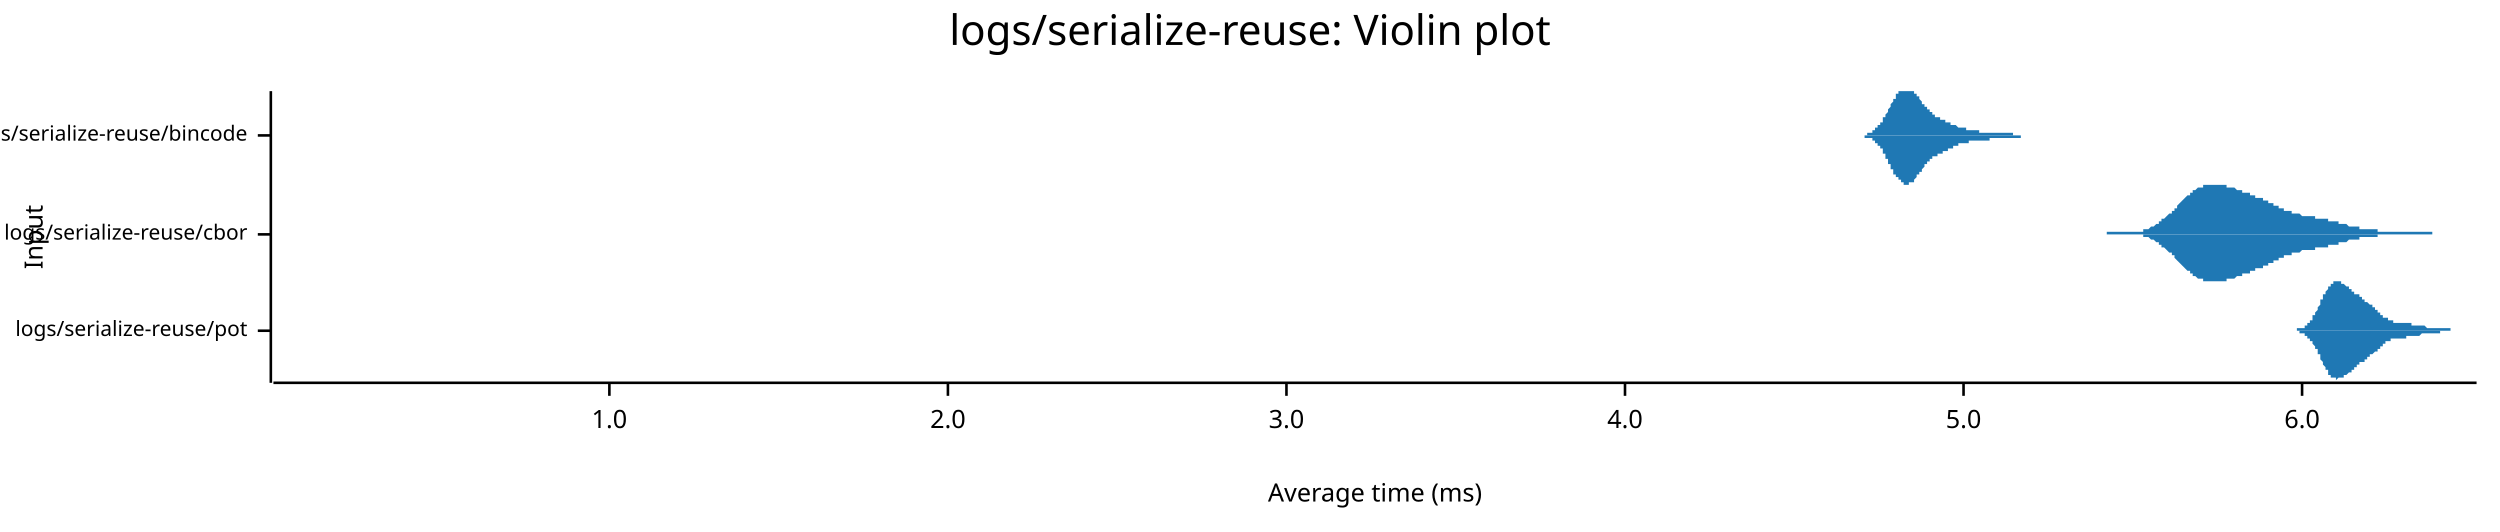
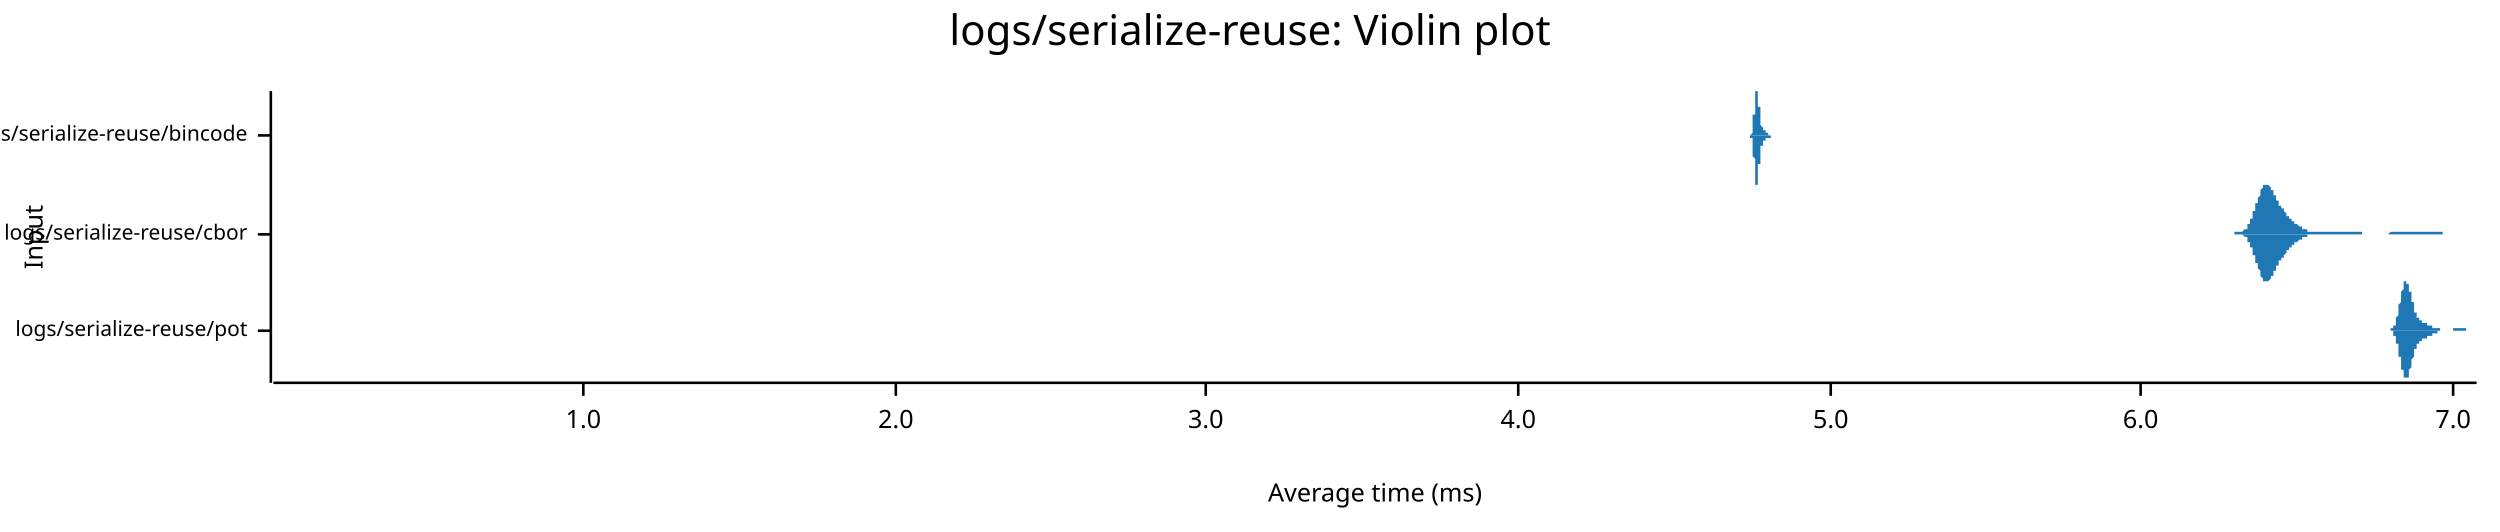
<svg xmlns="http://www.w3.org/2000/svg" width="960" height="204" viewBox="0 0 960 204">
  <text x="480" y="5" dy="0.76em" text-anchor="middle" font-family="sans-serif" font-size="16.129" opacity="1" fill="#000000">
logs/serialize-reuse: Violin plot
</text>
  <text x="9" y="91" dy="0.76em" text-anchor="middle" font-family="sans-serif" font-size="9.677" opacity="1" fill="#000000" transform="rotate(270, 9, 91)">
Input
</text>
  <text x="528" y="195" dy="-0.5ex" text-anchor="middle" font-family="sans-serif" font-size="9.677" opacity="1" fill="#000000">
Average time (ms)
</text>
  <polyline fill="none" opacity="1" stroke="#000000" stroke-width="1" points="104,35 104,147 " />
  <text x="95" y="127" dy="0.5ex" text-anchor="end" font-family="sans-serif" font-size="8.065" opacity="1" fill="#000000">
logs/serialize-reuse/pot
</text>
  <polyline fill="none" opacity="1" stroke="#000000" stroke-width="1" points="99,127 104,127 " />
  <text x="95" y="90" dy="0.5ex" text-anchor="end" font-family="sans-serif" font-size="8.065" opacity="1" fill="#000000">
logs/serialize-reuse/cbor
</text>
  <polyline fill="none" opacity="1" stroke="#000000" stroke-width="1" points="99,90 104,90 " />
  <text x="95" y="52" dy="0.5ex" text-anchor="end" font-family="sans-serif" font-size="8.065" opacity="1" fill="#000000">
logs/serialize-reuse/bincode
</text>
  <polyline fill="none" opacity="1" stroke="#000000" stroke-width="1" points="99,52 104,52 " />
  <polyline fill="none" opacity="1" stroke="#000000" stroke-width="1" points="105,147 951,147 " />
-   <text x="234" y="157" dy="0.76em" text-anchor="middle" font-family="sans-serif" font-size="9.677" opacity="1" fill="#000000">
+   <text x="224" y="157" dy="0.76em" text-anchor="middle" font-family="sans-serif" font-size="9.677" opacity="1" fill="#000000">
1.0
</text>
-   <polyline fill="none" opacity="1" stroke="#000000" stroke-width="1" points="234,147 234,152 " />
-   <text x="364" y="157" dy="0.76em" text-anchor="middle" font-family="sans-serif" font-size="9.677" opacity="1" fill="#000000">
+   <polyline fill="none" opacity="1" stroke="#000000" stroke-width="1" points="224,147 224,152 " />
+   <text x="344" y="157" dy="0.76em" text-anchor="middle" font-family="sans-serif" font-size="9.677" opacity="1" fill="#000000">
2.0
</text>
-   <polyline fill="none" opacity="1" stroke="#000000" stroke-width="1" points="364,147 364,152 " />
-   <text x="494" y="157" dy="0.76em" text-anchor="middle" font-family="sans-serif" font-size="9.677" opacity="1" fill="#000000">
+   <polyline fill="none" opacity="1" stroke="#000000" stroke-width="1" points="344,147 344,152 " />
+   <text x="463" y="157" dy="0.76em" text-anchor="middle" font-family="sans-serif" font-size="9.677" opacity="1" fill="#000000">
3.0
</text>
-   <polyline fill="none" opacity="1" stroke="#000000" stroke-width="1" points="494,147 494,152 " />
-   <text x="624" y="157" dy="0.76em" text-anchor="middle" font-family="sans-serif" font-size="9.677" opacity="1" fill="#000000">
+   <polyline fill="none" opacity="1" stroke="#000000" stroke-width="1" points="463,147 463,152 " />
+   <text x="583" y="157" dy="0.76em" text-anchor="middle" font-family="sans-serif" font-size="9.677" opacity="1" fill="#000000">
4.0
</text>
-   <polyline fill="none" opacity="1" stroke="#000000" stroke-width="1" points="624,147 624,152 " />
-   <text x="754" y="157" dy="0.76em" text-anchor="middle" font-family="sans-serif" font-size="9.677" opacity="1" fill="#000000">
+   <polyline fill="none" opacity="1" stroke="#000000" stroke-width="1" points="583,147 583,152 " />
+   <text x="703" y="157" dy="0.76em" text-anchor="middle" font-family="sans-serif" font-size="9.677" opacity="1" fill="#000000">
5.0
</text>
-   <polyline fill="none" opacity="1" stroke="#000000" stroke-width="1" points="754,147 754,152 " />
-   <text x="884" y="157" dy="0.76em" text-anchor="middle" font-family="sans-serif" font-size="9.677" opacity="1" fill="#000000">
+   <polyline fill="none" opacity="1" stroke="#000000" stroke-width="1" points="703,147 703,152 " />
+   <text x="822" y="157" dy="0.76em" text-anchor="middle" font-family="sans-serif" font-size="9.677" opacity="1" fill="#000000">
6.0
</text>
-   <polyline fill="none" opacity="1" stroke="#000000" stroke-width="1" points="884,147 884,152 " />
-   <polygon opacity="1" fill="#1F78B4" points="878,127 878,127 879,127 879,127 879,127 879,127 879,127 879,127 879,127 880,127 880,127 880,127 880,127 880,127 880,127 880,127 881,127 881,127 881,127 881,127 881,127 881,127 881,127 882,127 882,127 882,127 882,127 882,126 882,126 882,126 883,126 883,126 883,126 883,126 883,126 883,126 883,126 884,126 884,126 884,126 884,126 884,126 884,126 884,126 885,126 885,125 885,125 885,125 885,125 885,125 886,125 886,125 886,125 886,125 886,124 886,124 886,124 887,124 887,124 887,124 887,123 887,123 887,123 887,123 888,123 888,122 888,122 888,122 888,122 888,122 888,121 889,121 889,121 889,121 889,120 889,120 889,120 889,120 890,119 890,119 890,119 890,118 890,118 890,118 890,118 891,117 891,117 891,117 891,116 891,116 891,116 891,115 892,115 892,115 892,115 892,114 892,114 892,114 892,113 893,113 893,113 893,113 893,112 893,112 893,112 893,112 894,111 894,111 894,111 894,111 894,110 894,110 894,110 895,110 895,110 895,109 895,109 895,109 895,109 895,109 896,109 896,109 896,109 896,109 896,108 896,108 897,108 897,108 897,108 897,108 897,108 897,108 897,108 898,108 898,108 898,108 898,108 898,108 898,108 898,108 899,108 899,108 899,108 899,109 899,109 899,109 899,109 900,109 900,109 900,109 900,109 900,109 900,109 900,109 901,110 901,110 901,110 901,110 901,110 901,110 901,110 902,110 902,110 902,110 902,111 902,111 902,111 902,111 903,111 903,111 903,111 903,111 903,112 903,112 903,112 904,112 904,112 904,112 904,112 904,112 904,112 904,113 905,113 905,113 905,113 905,113 905,113 905,113 905,113 906,113 906,114 906,114 906,114 906,114 906,114 906,114 907,114 907,114 907,115 907,115 907,115 907,115 908,115 908,115 908,115 908,115 908,115 908,116 908,116 909,116 909,116 909,116 909,116 909,116 909,116 909,116 910,117 910,117 910,117 910,117 910,117 910,117 910,117 911,117 911,117 911,118 911,118 911,118 911,118 911,118 912,118 912,118 912,118 912,119 912,119 912,119 912,119 913,119 913,119 913,119 913,119 913,120 913,120 913,120 914,120 914,120 914,120 914,120 914,120 914,121 914,121 915,121 915,121 915,121 915,121 915,121 915,121 915,122 916,122 916,122 916,122 916,122 916,122 916,122 916,122 917,122 917,122 917,123 917,123 917,123 917,123 917,123 918,123 918,123 918,123 918,123 918,123 918,123 919,123 919,123 919,123 919,123 919,123 919,123 919,124 920,124 920,124 920,124 920,124 920,124 920,124 920,124 921,124 921,124 921,124 921,124 921,124 921,124 921,124 922,124 922,124 922,124 922,124 922,124 922,124 922,124 923,124 923,124 923,124 923,124 923,124 923,124 923,124 924,124 924,124 924,124 924,124 924,124 924,124 924,124 925,124 925,124 925,124 925,124 925,124 925,124 925,124 926,124 926,124 926,124 926,124 926,125 926,125 926,125 927,125 927,125 927,125 927,125 927,125 927,125 927,125 928,125 928,125 928,125 928,125 928,125 928,125 928,125 929,125 929,125 929,125 929,125 929,125 929,125 930,125 930,125 930,125 930,125 930,125 930,125 930,125 931,125 931,125 931,125 931,125 931,125 931,125 931,125 932,126 932,126 932,126 932,126 932,126 932,126 932,126 933,126 933,126 933,126 933,126 933,126 933,126 933,126 934,126 934,126 934,126 934,126 934,126 934,126 934,126 935,126 935,126 935,126 935,126 935,126 935,126 935,126 936,126 936,126 936,126 936,126 936,126 936,126 936,126 937,126 937,126 937,126 937,126 937,126 937,126 937,126 938,126 938,126 938,126 938,126 938,126 938,126 938,126 939,126 939,126 939,126 939,126 939,126 939,126 939,126 940,126 940,126 940,126 940,126 940,126 940,126 941,126 941,126 941,126 941,126 941,126 941,126 941,127 942,127 942,127 942,127 942,127 942,127 942,127 942,127 943,127 943,127 943,127 943,127 943,127 943,127 943,127 944,127 944,127 944,127 944,127 944,127 944,127 944,127 945,127 945,127 945,127 945,127 945,127 945,127 945,127 946,127 946,127 946,127 946,127 946,127 946,127 946,127 947,127 947,127 947,127 947,127 947,127 947,127 947,127 948,127 948,127 948,127 948,127 948,127 948,127 948,127 949,127 949,127 949,127 949,127 949,127 949,127 949,127 950,127 950,127 950,127 950,127 950,127 950,127 951,127 951,127 878,127 " />
-   <polygon opacity="1" fill="#1F78B4" points="878,127 878,127 879,127 879,127 879,127 879,127 879,127 879,127 879,127 880,127 880,127 880,127 880,127 880,127 880,127 880,127 881,127 881,127 881,127 881,127 881,127 881,127 881,127 882,127 882,127 882,127 882,127 882,127 882,127 882,127 883,127 883,127 883,127 883,127 883,127 883,128 883,128 884,128 884,128 884,128 884,128 884,128 884,128 884,128 885,128 885,128 885,128 885,128 885,128 885,129 886,129 886,129 886,129 886,129 886,129 886,129 886,130 887,130 887,130 887,130 887,130 887,130 887,131 887,131 888,131 888,131 888,131 888,132 888,132 888,132 888,132 889,133 889,133 889,133 889,133 889,134 889,134 889,134 890,134 890,135 890,135 890,135 890,136 890,136 890,136 891,136 891,137 891,137 891,137 891,138 891,138 891,138 892,139 892,139 892,139 892,139 892,140 892,140 892,140 893,141 893,141 893,141 893,141 893,142 893,142 893,142 894,142 894,143 894,143 894,143 894,143 894,143 894,144 895,144 895,144 895,144 895,144 895,144 895,145 895,145 896,145 896,145 896,145 896,145 896,145 896,145 897,145 897,145 897,145 897,145 897,145 897,145 897,146 898,145 898,145 898,145 898,145 898,145 898,145 898,145 899,145 899,145 899,145 899,145 899,145 899,145 899,145 900,145 900,145 900,145 900,145 900,144 900,144 900,144 901,144 901,144 901,144 901,144 901,144 901,144 901,144 902,143 902,143 902,143 902,143 902,143 902,143 902,143 903,143 903,142 903,142 903,142 903,142 903,142 903,142 904,142 904,142 904,142 904,141 904,141 904,141 904,141 905,141 905,141 905,141 905,141 905,141 905,140 905,140 906,140 906,140 906,140 906,140 906,140 906,140 906,139 907,139 907,139 907,139 907,139 907,139 907,139 908,139 908,139 908,138 908,138 908,138 908,138 908,138 909,138 909,138 909,138 909,138 909,137 909,137 909,137 910,137 910,137 910,137 910,137 910,137 910,137 910,136 911,136 911,136 911,136 911,136 911,136 911,136 911,136 912,135 912,135 912,135 912,135 912,135 912,135 912,135 913,135 913,134 913,134 913,134 913,134 913,134 913,134 914,134 914,134 914,133 914,133 914,133 914,133 914,133 915,133 915,133 915,133 915,132 915,132 915,132 915,132 916,132 916,132 916,132 916,132 916,132 916,132 916,131 917,131 917,131 917,131 917,131 917,131 917,131 917,131 918,131 918,131 918,131 918,131 918,131 918,130 919,130 919,130 919,130 919,130 919,130 919,130 919,130 920,130 920,130 920,130 920,130 920,130 920,130 920,130 921,130 921,130 921,130 921,130 921,130 921,130 921,130 922,130 922,130 922,130 922,130 922,130 922,130 922,130 923,130 923,130 923,130 923,130 923,130 923,130 923,130 924,130 924,130 924,130 924,130 924,130 924,129 924,129 925,129 925,129 925,129 925,129 925,129 925,129 925,129 926,129 926,129 926,129 926,129 926,129 926,129 926,129 927,129 927,129 927,129 927,129 927,129 927,129 927,129 928,129 928,129 928,129 928,129 928,129 928,129 928,129 929,129 929,129 929,129 929,129 929,129 929,129 930,128 930,128 930,128 930,128 930,128 930,128 930,128 931,128 931,128 931,128 931,128 931,128 931,128 931,128 932,128 932,128 932,128 932,128 932,128 932,128 932,128 933,128 933,128 933,128 933,128 933,128 933,128 933,128 934,128 934,128 934,128 934,128 934,128 934,128 934,128 935,128 935,128 935,128 935,128 935,128 935,128 935,128 936,128 936,128 936,128 936,128 936,128 936,128 936,128 937,128 937,128 937,128 937,128 937,128 937,128 937,127 938,127 938,127 938,127 938,127 938,127 938,127 938,127 939,127 939,127 939,127 939,127 939,127 939,127 939,127 940,127 940,127 940,127 940,127 940,127 940,127 941,127 941,127 941,127 941,127 941,127 941,127 941,127 942,127 942,127 942,127 942,127 942,127 942,127 942,127 943,127 943,127 943,127 943,127 943,127 943,127 943,127 944,127 944,127 944,127 944,127 944,127 944,127 944,127 945,127 945,127 945,127 945,127 945,127 945,127 945,127 946,127 946,127 946,127 946,127 946,127 946,127 946,127 947,127 947,127 947,127 947,127 947,127 947,127 947,127 948,127 948,127 948,127 948,127 948,127 948,127 948,127 949,127 949,127 949,127 949,127 949,127 949,127 949,127 950,127 950,127 950,127 950,127 950,127 950,127 951,127 951,127 878,127 " />
-   <polygon opacity="1" fill="#1F78B4" points="809,89 809,89 809,89 810,89 810,89 810,89 810,89 811,89 811,89 811,89 811,89 812,89 812,89 812,89 812,89 813,89 813,89 813,89 813,89 814,89 814,89 814,89 814,89 815,89 815,89 815,89 815,89 816,89 816,89 816,89 816,89 817,89 817,89 817,89 817,89 818,89 818,89 818,89 818,89 819,89 819,89 819,89 819,89 820,89 820,89 820,89 820,89 821,89 821,89 821,89 821,89 822,89 822,89 822,89 822,89 823,89 823,88 823,88 823,88 824,88 824,88 824,88 824,88 825,88 825,88 825,88 825,88 826,87 826,87 826,87 826,87 827,87 827,87 827,87 827,87 828,86 828,86 828,86 828,86 829,86 829,86 829,85 829,85 830,85 830,85 830,85 830,84 831,84 831,84 831,84 831,84 832,83 832,83 832,83 832,83 833,82 833,82 833,82 834,82 834,81 834,81 834,81 835,81 835,80 835,80 835,80 836,80 836,79 836,79 836,79 837,78 837,78 837,78 837,78 838,77 838,77 838,77 838,77 839,76 839,76 839,76 839,76 840,75 840,75 840,75 840,75 841,75 841,74 841,74 841,74 842,74 842,74 842,73 842,73 843,73 843,73 843,73 843,73 844,72 844,72 844,72 844,72 845,72 845,72 845,72 845,72 846,72 846,71 846,71 846,71 847,71 847,71 847,71 847,71 848,71 848,71 848,71 848,71 849,71 849,71 849,71 849,71 850,71 850,71 850,71 850,71 851,71 851,71 851,71 851,71 852,71 852,71 852,71 852,71 853,71 853,71 853,71 853,71 854,71 854,71 854,71 854,71 855,71 855,71 855,72 855,72 856,72 856,72 856,72 856,72 857,72 857,72 857,72 857,72 858,72 858,72 858,72 858,72 859,73 859,73 859,73 859,73 860,73 860,73 860,73 860,73 861,73 861,73 861,73 861,74 862,74 862,74 862,74 862,74 863,74 863,74 863,74 863,74 864,74 864,74 864,75 864,75 865,75 865,75 865,75 865,75 866,75 866,75 866,75 866,76 867,76 867,76 867,76 867,76 868,76 868,76 868,76 868,76 869,76 869,77 869,77 869,77 870,77 870,77 870,77 870,77 871,77 871,78 871,78 871,78 872,78 872,78 872,78 872,78 873,78 873,78 873,79 873,79 874,79 874,79 874,79 874,79 875,79 875,79 875,80 875,80 876,80 876,80 876,80 876,80 877,80 877,80 877,80 877,81 878,81 878,81 878,81 878,81 879,81 879,81 879,81 879,81 880,81 880,81 880,82 880,82 881,82 881,82 881,82 881,82 882,82 882,82 882,82 882,82 883,82 883,82 883,82 883,82 884,83 884,83 884,83 884,83 885,83 885,83 885,83 885,83 886,83 886,83 886,83 886,83 887,83 887,83 887,83 888,83 888,83 888,83 888,83 889,83 889,83 889,84 889,84 890,84 890,84 890,84 890,84 891,84 891,84 891,84 891,84 892,84 892,84 892,84 892,84 893,84 893,84 893,84 893,84 894,84 894,85 894,85 894,85 895,85 895,85 895,85 895,85 896,85 896,85 896,85 896,85 897,85 897,85 897,85 897,85 898,85 898,86 898,86 898,86 899,86 899,86 899,86 899,86 900,86 900,86 900,86 900,86 901,86 901,86 901,86 901,86 902,87 902,87 902,87 902,87 903,87 903,87 903,87 903,87 904,87 904,87 904,87 904,87 905,87 905,87 905,87 905,87 906,87 906,87 906,87 906,88 907,88 907,88 907,88 907,88 908,88 908,88 908,88 908,88 909,88 909,88 909,88 909,88 910,88 910,88 910,88 910,88 911,88 911,88 911,88 911,88 912,88 912,88 912,88 912,88 913,88 913,88 913,88 913,89 914,89 914,89 914,89 914,89 915,89 915,89 915,89 915,89 916,89 916,89 916,89 916,89 917,89 917,89 917,89 917,89 918,89 918,89 918,89 918,89 919,89 919,89 919,89 919,89 920,89 920,89 920,89 920,89 921,89 921,89 921,89 921,89 922,89 922,89 922,89 922,89 923,89 923,89 923,89 923,89 924,89 924,89 924,89 924,89 925,89 925,89 925,89 925,89 926,89 926,89 926,89 926,89 927,89 927,89 927,89 927,89 928,89 928,89 928,89 928,89 929,89 929,89 929,89 929,89 930,89 930,89 930,89 930,89 931,89 931,89 931,89 931,89 932,89 932,89 932,89 932,89 933,89 933,89 933,89 933,89 934,89 934,89 934,89 934,90 809,90 " />
-   <polygon opacity="1" fill="#1F78B4" points="809,90 809,90 809,90 810,90 810,90 810,90 810,90 811,90 811,90 811,90 811,90 812,90 812,90 812,90 812,90 813,90 813,90 813,90 813,90 814,90 814,90 814,90 814,90 815,90 815,90 815,90 815,90 816,90 816,90 816,90 816,90 817,90 817,90 817,90 817,90 818,90 818,90 818,90 818,90 819,90 819,90 819,90 819,90 820,90 820,90 820,90 820,90 821,90 821,90 821,90 821,90 822,90 822,90 822,90 822,90 823,90 823,91 823,91 823,91 824,91 824,91 824,91 824,91 825,91 825,91 825,91 825,91 826,92 826,92 826,92 826,92 827,92 827,92 827,92 827,92 828,93 828,93 828,93 828,93 829,93 829,93 829,94 829,94 830,94 830,94 830,94 830,95 831,95 831,95 831,95 831,95 832,96 832,96 832,96 832,96 833,97 833,97 833,97 834,97 834,98 834,98 834,98 835,98 835,99 835,99 835,99 836,100 836,100 836,100 836,100 837,101 837,101 837,101 837,101 838,102 838,102 838,102 838,102 839,103 839,103 839,103 839,103 840,104 840,104 840,104 840,104 841,104 841,105 841,105 841,105 842,105 842,105 842,106 842,106 843,106 843,106 843,106 843,106 844,107 844,107 844,107 844,107 845,107 845,107 845,107 845,107 846,107 846,108 846,108 846,108 847,108 847,108 847,108 847,108 848,108 848,108 848,108 848,108 849,108 849,108 849,108 849,108 850,108 850,108 850,108 850,108 851,108 851,108 851,108 851,108 852,108 852,108 852,108 852,108 853,108 853,108 853,108 853,108 854,108 854,108 854,108 854,108 855,108 855,108 855,107 855,107 856,107 856,107 856,107 856,107 857,107 857,107 857,107 857,107 858,107 858,107 858,107 858,107 859,106 859,106 859,106 859,106 860,106 860,106 860,106 860,106 861,106 861,106 861,106 861,105 862,105 862,105 862,105 862,105 863,105 863,105 863,105 863,105 864,105 864,105 864,104 864,104 865,104 865,104 865,104 865,104 866,104 866,104 866,104 866,103 867,103 867,103 867,103 867,103 868,103 868,103 868,103 868,103 869,103 869,102 869,102 869,102 870,102 870,102 870,102 870,102 871,102 871,101 871,101 871,101 872,101 872,101 872,101 872,101 873,101 873,101 873,100 873,100 874,100 874,100 874,100 874,100 875,100 875,100 875,99 875,99 876,99 876,99 876,99 876,99 877,99 877,99 877,99 877,98 878,98 878,98 878,98 878,98 879,98 879,98 879,98 879,98 880,98 880,98 880,97 880,97 881,97 881,97 881,97 881,97 882,97 882,97 882,97 882,97 883,97 883,97 883,97 883,97 884,96 884,96 884,96 884,96 885,96 885,96 885,96 885,96 886,96 886,96 886,96 886,96 887,96 887,96 887,96 888,96 888,96 888,96 888,96 889,96 889,96 889,95 889,95 890,95 890,95 890,95 890,95 891,95 891,95 891,95 891,95 892,95 892,95 892,95 892,95 893,95 893,95 893,95 893,95 894,95 894,94 894,94 894,94 895,94 895,94 895,94 895,94 896,94 896,94 896,94 896,94 897,94 897,94 897,94 897,94 898,94 898,93 898,93 898,93 899,93 899,93 899,93 899,93 900,93 900,93 900,93 900,93 901,93 901,93 901,93 901,93 902,92 902,92 902,92 902,92 903,92 903,92 903,92 903,92 904,92 904,92 904,92 904,92 905,92 905,92 905,92 905,92 906,92 906,92 906,92 906,91 907,91 907,91 907,91 907,91 908,91 908,91 908,91 908,91 909,91 909,91 909,91 909,91 910,91 910,91 910,91 910,91 911,91 911,91 911,91 911,91 912,91 912,91 912,91 912,91 913,91 913,91 913,91 913,90 914,90 914,90 914,90 914,90 915,90 915,90 915,90 915,90 916,90 916,90 916,90 916,90 917,90 917,90 917,90 917,90 918,90 918,90 918,90 918,90 919,90 919,90 919,90 919,90 920,90 920,90 920,90 920,90 921,90 921,90 921,90 921,90 922,90 922,90 922,90 922,90 923,90 923,90 923,90 923,90 924,90 924,90 924,90 924,90 925,90 925,90 925,90 925,90 926,90 926,90 926,90 926,90 927,90 927,90 927,90 927,90 928,90 928,90 928,90 928,90 929,90 929,90 929,90 929,90 930,90 930,90 930,90 930,90 931,90 931,90 931,90 931,90 932,90 932,90 932,90 932,90 933,90 933,90 933,90 933,90 934,90 934,90 934,90 934,90 809,90 " />
-   <polygon opacity="1" fill="#1F78B4" points="712,52 712,52 713,52 713,52 713,52 713,52 713,52 713,52 713,52 714,52 714,52 714,52 714,52 714,52 714,52 714,52 715,52 715,52 715,52 715,52 715,52 715,52 716,52 716,52 716,52 716,52 716,52 716,52 716,52 717,52 717,52 717,52 717,52 717,52 717,52 717,51 718,51 718,51 718,51 718,51 718,51 718,51 718,51 719,51 719,51 719,51 719,51 719,51 719,50 719,50 720,50 720,50 720,50 720,50 720,50 720,50 720,49 721,49 721,49 721,49 721,49 721,49 721,48 721,48 722,48 722,48 722,48 722,47 722,47 722,47 723,47 723,47 723,46 723,46 723,46 723,46 723,45 724,45 724,45 724,45 724,44 724,44 724,44 724,44 725,43 725,43 725,43 725,42 725,42 725,42 725,42 726,41 726,41 726,41 726,40 726,40 726,40 726,40 727,39 727,39 727,39 727,39 727,38 727,38 727,38 728,38 728,37 728,37 728,37 728,37 728,36 728,36 729,36 729,36 729,36 729,35 729,35 729,35 730,35 730,35 730,35 730,35 730,35 730,35 730,35 731,35 731,35 731,35 731,35 731,35 731,35 731,35 732,35 732,35 732,35 732,35 732,35 732,35 732,35 733,35 733,35 733,35 733,35 733,35 733,35 733,35 734,35 734,35 734,35 734,35 734,35 734,35 734,35 735,35 735,35 735,35 735,35 735,35 735,36 735,36 736,36 736,36 736,36 736,37 736,37 736,37 737,37 737,37 737,37 737,38 737,38 737,38 737,38 738,39 738,39 738,39 738,39 738,39 738,40 738,40 739,40 739,40 739,40 739,41 739,41 739,41 739,41 740,41 740,41 740,42 740,42 740,42 740,42 740,42 741,42 741,43 741,43 741,43 741,43 741,43 741,43 742,43 742,44 742,44 742,44 742,44 742,44 742,44 743,44 743,44 743,44 743,44 743,45 743,45 743,45 744,45 744,45 744,45 744,45 744,45 744,45 745,45 745,45 745,45 745,45 745,46 745,46 745,46 746,46 746,46 746,46 746,46 746,46 746,46 746,46 747,46 747,46 747,46 747,46 747,47 747,47 747,47 748,47 748,47 748,47 748,47 748,47 748,47 748,47 749,47 749,47 749,47 749,47 749,48 749,48 749,48 750,48 750,48 750,48 750,48 750,48 750,48 750,48 751,48 751,48 751,48 751,48 751,48 751,48 752,49 752,49 752,49 752,49 752,49 752,49 752,49 753,49 753,49 753,49 753,49 753,49 753,49 753,49 754,49 754,49 754,49 754,49 754,49 754,49 754,49 755,49 755,49 755,50 755,50 755,50 755,50 755,50 756,50 756,50 756,50 756,50 756,50 756,50 756,50 757,50 757,50 757,50 757,50 757,50 757,50 757,50 758,50 758,50 758,50 758,50 758,50 758,50 759,50 759,50 759,50 759,50 759,50 759,50 759,50 760,50 760,50 760,50 760,50 760,50 760,50 760,51 761,51 761,51 761,51 761,51 761,51 761,51 761,51 762,51 762,51 762,51 762,51 762,51 762,51 762,51 763,51 763,51 763,51 763,51 763,51 763,51 763,51 764,51 764,51 764,51 764,51 764,51 764,51 764,51 765,51 765,51 765,51 765,51 765,51 765,51 765,51 766,51 766,51 766,51 766,51 766,51 766,51 767,51 767,51 767,51 767,51 767,51 767,51 767,51 768,51 768,51 768,51 768,51 768,51 768,51 768,51 769,51 769,51 769,51 769,51 769,51 769,51 769,51 770,51 770,51 770,51 770,51 770,51 770,51 770,51 771,51 771,51 771,51 771,51 771,51 771,51 771,51 772,51 772,51 772,51 772,51 772,51 772,51 772,51 773,51 773,52 773,52 773,52 773,52 773,52 774,52 774,52 774,52 774,52 774,52 774,52 774,52 775,52 775,52 775,52 775,52 775,52 775,52 775,52 776,52 776,52 776,52 776,52 776,52 776,52 776,52 777,52 777,52 777,52 777,52 777,52 777,52 777,52 778,52 778,52 778,52 778,52 778,52 778,52 778,52 779,52 779,52 779,52 779,52 779,52 779,52 779,52 780,52 780,52 780,52 780,52 780,52 780,52 781,52 781,52 781,52 781,52 781,52 781,52 781,52 782,52 782,52 782,52 782,52 782,52 782,52 782,52 783,52 783,52 783,52 783,52 783,52 783,52 783,52 784,52 784,52 784,52 784,52 784,52 784,52 784,52 785,52 785,52 785,52 785,52 785,52 712,52 " />
-   <polygon opacity="1" fill="#1F78B4" points="712,52 712,52 713,52 713,52 713,52 713,52 713,52 713,52 713,52 714,52 714,52 714,52 714,52 714,52 714,52 714,52 715,52 715,52 715,52 715,52 715,52 715,52 716,52 716,52 716,52 716,52 716,53 716,53 716,53 717,53 717,53 717,53 717,53 717,53 717,53 717,53 718,53 718,53 718,53 718,53 718,53 718,53 718,53 719,53 719,53 719,54 719,54 719,54 719,54 719,54 720,54 720,54 720,54 720,54 720,55 720,55 720,55 721,55 721,55 721,55 721,56 721,56 721,56 721,56 722,56 722,56 722,57 722,57 722,57 722,57 723,57 723,58 723,58 723,58 723,58 723,59 723,59 724,59 724,59 724,60 724,60 724,60 724,60 724,61 725,61 725,61 725,62 725,62 725,62 725,62 725,63 726,63 726,63 726,64 726,64 726,64 726,64 726,65 727,65 727,65 727,65 727,66 727,66 727,66 727,67 728,67 728,67 728,67 728,67 728,68 728,68 728,68 729,68 729,69 729,69 729,69 729,69 729,69 730,69 730,70 730,70 730,70 730,70 730,70 730,70 731,70 731,70 731,70 731,71 731,71 731,71 731,71 732,71 732,71 732,71 732,71 732,71 732,71 732,71 733,71 733,71 733,71 733,71 733,71 733,71 733,70 734,70 734,70 734,70 734,70 734,70 734,70 734,70 735,70 735,69 735,69 735,69 735,69 735,69 735,69 736,68 736,68 736,68 736,68 736,68 736,67 737,67 737,67 737,67 737,67 737,66 737,66 737,66 738,66 738,66 738,65 738,65 738,65 738,65 738,65 739,64 739,64 739,64 739,64 739,64 739,63 739,63 740,63 740,63 740,63 740,63 740,62 740,62 740,62 741,62 741,62 741,62 741,61 741,61 741,61 741,61 742,61 742,61 742,61 742,61 742,60 742,60 742,60 743,60 743,60 743,60 743,60 743,60 743,60 743,60 744,60 744,59 744,59 744,59 744,59 744,59 745,59 745,59 745,59 745,59 745,59 745,59 745,59 746,59 746,59 746,58 746,58 746,58 746,58 746,58 747,58 747,58 747,58 747,58 747,58 747,58 747,58 748,58 748,58 748,57 748,57 748,57 748,57 748,57 749,57 749,57 749,57 749,57 749,57 749,57 749,57 750,57 750,57 750,56 750,56 750,56 750,56 750,56 751,56 751,56 751,56 751,56 751,56 751,56 752,56 752,56 752,56 752,56 752,56 752,56 752,55 753,55 753,55 753,55 753,55 753,55 753,55 753,55 754,55 754,55 754,55 754,55 754,55 754,55 754,55 755,55 755,55 755,55 755,55 755,55 755,55 755,55 756,55 756,55 756,55 756,55 756,55 756,55 756,54 757,54 757,54 757,54 757,54 757,54 757,54 757,54 758,54 758,54 758,54 758,54 758,54 758,54 759,54 759,54 759,54 759,54 759,54 759,54 759,54 760,54 760,54 760,54 760,54 760,54 760,54 760,54 761,54 761,54 761,54 761,54 761,54 761,54 761,54 762,54 762,54 762,54 762,54 762,54 762,54 762,54 763,54 763,54 763,54 763,54 763,54 763,54 763,54 764,54 764,53 764,53 764,53 764,53 764,53 764,53 765,53 765,53 765,53 765,53 765,53 765,53 765,53 766,53 766,53 766,53 766,53 766,53 766,53 767,53 767,53 767,53 767,53 767,53 767,53 767,53 768,53 768,53 768,53 768,53 768,53 768,53 768,53 769,53 769,53 769,53 769,53 769,53 769,53 769,53 770,53 770,53 770,53 770,53 770,53 770,53 770,53 771,53 771,53 771,53 771,53 771,53 771,53 771,53 772,53 772,53 772,53 772,53 772,53 772,53 772,53 773,53 773,53 773,53 773,53 773,53 773,53 774,53 774,53 774,53 774,53 774,53 774,53 774,53 775,53 775,53 775,53 775,53 775,53 775,53 775,53 776,53 776,53 776,53 776,53 776,52 776,52 776,52 777,52 777,52 777,52 777,52 777,52 777,52 777,52 778,52 778,52 778,52 778,52 778,52 778,52 778,52 779,52 779,52 779,52 779,52 779,52 779,52 779,52 780,52 780,52 780,52 780,52 780,52 780,52 781,52 781,52 781,52 781,52 781,52 781,52 781,52 782,52 782,52 782,52 782,52 782,52 782,52 782,52 783,52 783,52 783,52 783,52 783,52 783,52 783,52 784,52 784,52 784,52 784,52 784,52 784,52 784,52 785,52 785,52 785,52 785,52 785,52 712,52 " />
+   <polyline fill="none" opacity="1" stroke="#000000" stroke-width="1" points="822,147 822,152 " />
+   <text x="942" y="157" dy="0.76em" text-anchor="middle" font-family="sans-serif" font-size="9.677" opacity="1" fill="#000000">
+ 7.0
+ </text>
+   <polyline fill="none" opacity="1" stroke="#000000" stroke-width="1" points="942,147 942,152 " />
+   <polygon opacity="1" fill="#1F78B4" points="917,127 917,127 917,127 917,127 917,127 917,127 917,127 917,127 918,127 918,127 918,127 918,127 918,127 918,127 918,127 918,127 918,127 918,126 918,126 918,126 918,126 918,126 918,126 919,126 919,126 919,126 919,126 919,126 919,126 919,126 919,126 919,126 919,126 919,125 919,125 919,125 919,125 919,125 920,125 920,125 920,124 920,124 920,124 920,124 920,124 920,123 920,123 920,123 920,123 920,123 920,122 920,122 920,122 921,121 921,121 921,121 921,121 921,120 921,120 921,120 921,119 921,119 921,119 921,118 921,118 921,118 921,117 921,117 922,116 922,116 922,116 922,115 922,115 922,115 922,114 922,114 922,113 922,113 922,113 922,112 922,112 922,112 923,111 923,111 923,111 923,111 923,110 923,110 923,110 923,110 923,109 923,109 923,109 923,109 923,109 923,109 923,108 924,108 924,108 924,108 924,108 924,108 924,108 924,108 924,108 924,108 924,108 924,108 924,108 924,109 924,109 924,109 925,109 925,109 925,109 925,109 925,110 925,110 925,110 925,110 925,110 925,111 925,111 925,111 925,111 925,112 925,112 926,112 926,113 926,113 926,113 926,113 926,114 926,114 926,114 926,115 926,115 926,115 926,115 926,116 926,116 926,116 927,116 927,117 927,117 927,117 927,117 927,118 927,118 927,118 927,118 927,119 927,119 927,119 927,119 927,119 927,120 928,120 928,120 928,120 928,120 928,121 928,121 928,121 928,121 928,121 928,121 928,121 928,122 928,122 928,122 928,122 929,122 929,122 929,122 929,122 929,122 929,122 929,123 929,123 929,123 929,123 929,123 929,123 929,123 929,123 929,123 930,123 930,123 930,123 930,123 930,123 930,123 930,123 930,123 930,123 930,124 930,124 930,124 930,124 930,124 930,124 931,124 931,124 931,124 931,124 931,124 931,124 931,124 931,124 931,124 931,124 931,124 931,124 931,124 931,124 931,124 932,124 932,124 932,124 932,124 932,124 932,124 932,124 932,124 932,124 932,124 932,124 932,124 932,125 932,125 933,125 933,125 933,125 933,125 933,125 933,125 933,125 933,125 933,125 933,125 933,125 933,125 933,125 933,125 933,125 934,125 934,125 934,125 934,125 934,125 934,125 934,125 934,125 934,125 934,125 934,126 934,126 934,126 934,126 934,126 935,126 935,126 935,126 935,126 935,126 935,126 935,126 935,126 935,126 935,126 935,126 935,126 935,126 935,126 935,126 936,126 936,126 936,126 936,126 936,126 936,126 936,126 936,126 936,126 936,126 936,126 936,126 936,126 936,126 936,126 937,126 937,126 937,127 937,127 937,127 937,127 937,127 937,127 937,127 937,127 937,127 937,127 937,127 937,127 937,127 938,127 938,127 938,127 938,127 938,127 938,127 938,127 938,127 938,127 938,127 938,127 938,127 938,127 938,127 938,127 939,127 939,127 939,127 939,127 939,127 939,127 939,127 939,127 939,127 939,127 939,127 939,127 939,127 939,127 939,127 940,127 940,127 940,127 940,127 940,127 940,127 940,127 940,127 940,127 940,127 940,127 940,127 940,127 940,127 940,127 941,127 941,127 941,127 941,127 941,127 941,127 941,127 941,127 941,127 941,127 941,127 941,127 941,127 941,127 942,127 942,127 942,127 942,127 942,127 942,127 942,127 942,126 942,126 942,126 942,126 942,126 942,126 942,126 942,126 943,126 943,126 943,126 943,126 943,126 943,126 943,126 943,126 943,126 943,126 943,126 943,126 943,126 943,126 943,126 944,126 944,126 944,126 944,126 944,126 944,126 944,126 944,126 944,126 944,126 944,126 944,126 944,126 944,126 944,126 945,126 945,126 945,126 945,126 945,126 945,126 945,126 945,126 945,126 945,126 945,126 945,126 945,126 945,126 945,126 946,126 946,126 946,126 946,126 946,126 946,126 946,126 946,126 946,126 946,126 946,126 946,126 946,126 946,126 946,126 947,126 947,127 947,127 947,127 947,127 947,127 947,127 947,127 947,127 947,127 947,127 947,127 947,127 947,127 947,127 948,127 948,127 948,127 948,127 948,127 948,127 948,127 948,127 948,127 948,127 948,127 948,127 948,127 948,127 948,127 949,127 949,127 949,127 949,127 949,127 949,127 949,127 949,127 949,127 949,127 949,127 949,127 949,127 949,127 949,127 950,127 950,127 950,127 950,127 950,127 950,127 950,127 950,127 950,127 950,127 950,127 950,127 950,127 950,127 951,127 951,127 917,127 " />
+   <polygon opacity="1" fill="#1F78B4" points="917,127 917,127 917,127 917,127 917,127 917,127 917,127 917,127 918,127 918,127 918,127 918,127 918,127 918,127 918,127 918,127 918,127 918,127 918,127 918,127 918,127 918,127 918,127 919,127 919,128 919,128 919,128 919,128 919,128 919,128 919,128 919,128 919,128 919,128 919,128 919,129 919,129 919,129 920,129 920,129 920,129 920,129 920,130 920,130 920,130 920,130 920,130 920,131 920,131 920,131 920,131 920,132 920,132 921,132 921,132 921,133 921,133 921,133 921,134 921,134 921,134 921,135 921,135 921,135 921,136 921,136 921,137 921,137 922,137 922,138 922,138 922,138 922,139 922,139 922,139 922,140 922,140 922,141 922,141 922,141 922,142 922,142 923,142 923,142 923,143 923,143 923,143 923,144 923,144 923,144 923,144 923,144 923,145 923,145 923,145 923,145 923,145 924,145 924,145 924,145 924,145 924,145 924,146 924,145 924,145 924,145 924,145 924,145 924,145 924,145 924,145 924,145 925,145 925,145 925,144 925,144 925,144 925,144 925,144 925,143 925,143 925,143 925,143 925,142 925,142 925,142 925,142 926,141 926,141 926,141 926,141 926,140 926,140 926,140 926,139 926,139 926,139 926,139 926,138 926,138 926,138 926,138 927,137 927,137 927,137 927,136 927,136 927,136 927,136 927,136 927,135 927,135 927,135 927,135 927,134 927,134 927,134 928,134 928,134 928,133 928,133 928,133 928,133 928,133 928,133 928,133 928,132 928,132 928,132 928,132 928,132 928,132 929,132 929,132 929,131 929,131 929,131 929,131 929,131 929,131 929,131 929,131 929,131 929,131 929,131 929,131 929,131 930,131 930,130 930,130 930,130 930,130 930,130 930,130 930,130 930,130 930,130 930,130 930,130 930,130 930,130 930,130 931,130 931,130 931,130 931,130 931,130 931,130 931,130 931,130 931,130 931,130 931,130 931,130 931,130 931,130 931,130 932,130 932,130 932,129 932,129 932,129 932,129 932,129 932,129 932,129 932,129 932,129 932,129 932,129 932,129 933,129 933,129 933,129 933,129 933,129 933,129 933,129 933,129 933,129 933,129 933,129 933,129 933,129 933,129 933,129 934,129 934,129 934,128 934,128 934,128 934,128 934,128 934,128 934,128 934,128 934,128 934,128 934,128 934,128 934,128 935,128 935,128 935,128 935,128 935,128 935,128 935,128 935,128 935,128 935,128 935,128 935,128 935,128 935,128 935,128 936,128 936,127 936,127 936,127 936,127 936,127 936,127 936,127 936,127 936,127 936,127 936,127 936,127 936,127 936,127 937,127 937,127 937,127 937,127 937,127 937,127 937,127 937,127 937,127 937,127 937,127 937,127 937,127 937,127 937,127 938,127 938,127 938,127 938,127 938,127 938,127 938,127 938,127 938,127 938,127 938,127 938,127 938,127 938,127 938,127 939,127 939,127 939,127 939,127 939,127 939,127 939,127 939,127 939,127 939,127 939,127 939,127 939,127 939,127 939,127 940,127 940,127 940,127 940,127 940,127 940,127 940,127 940,127 940,127 940,127 940,127 940,127 940,127 940,127 940,127 941,127 941,127 941,127 941,127 941,127 941,127 941,127 941,127 941,127 941,127 941,127 941,127 941,127 941,127 942,127 942,127 942,127 942,127 942,127 942,127 942,127 942,127 942,127 942,127 942,127 942,127 942,127 942,127 942,127 943,127 943,127 943,127 943,127 943,127 943,127 943,127 943,127 943,127 943,127 943,127 943,127 943,127 943,127 943,127 944,127 944,127 944,127 944,127 944,127 944,127 944,127 944,127 944,127 944,127 944,127 944,127 944,127 944,127 944,127 945,127 945,127 945,127 945,127 945,127 945,127 945,127 945,127 945,127 945,127 945,127 945,127 945,127 945,127 945,127 946,127 946,127 946,127 946,127 946,127 946,127 946,127 946,127 946,127 946,127 946,127 946,127 946,127 946,127 946,127 947,127 947,127 947,127 947,127 947,127 947,127 947,127 947,127 947,127 947,127 947,127 947,127 947,127 947,127 947,127 948,127 948,127 948,127 948,127 948,127 948,127 948,127 948,127 948,127 948,127 948,127 948,127 948,127 948,127 948,127 949,127 949,127 949,127 949,127 949,127 949,127 949,127 949,127 949,127 949,127 949,127 949,127 949,127 949,127 949,127 950,127 950,127 950,127 950,127 950,127 950,127 950,127 950,127 950,127 950,127 950,127 950,127 950,127 950,127 951,127 951,127 917,127 " />
+   <polygon opacity="1" fill="#1F78B4" points="858,89 858,89 858,89 858,89 859,89 859,89 859,89 859,89 859,89 859,89 860,89 860,89 860,89 860,89 860,89 860,89 861,89 861,89 861,89 861,89 861,89 861,89 861,89 862,88 862,88 862,88 862,88 862,88 862,88 863,88 863,87 863,87 863,87 863,87 863,86 864,86 864,86 864,85 864,85 864,85 864,84 865,84 865,84 865,83 865,83 865,82 865,82 865,81 866,81 866,80 866,80 866,79 866,79 866,78 867,78 867,77 867,77 867,76 867,76 867,76 868,75 868,75 868,74 868,74 868,73 868,73 868,73 869,72 869,72 869,72 869,72 869,71 869,71 870,71 870,71 870,71 870,71 870,71 870,71 871,71 871,71 871,71 871,71 871,71 871,71 872,72 872,72 872,72 872,72 872,73 872,73 872,73 873,73 873,74 873,74 873,74 873,75 873,75 874,75 874,76 874,76 874,76 874,77 874,77 875,77 875,77 875,78 875,78 875,78 875,79 876,79 876,79 876,79 876,80 876,80 876,80 876,80 877,80 877,81 877,81 877,81 877,81 877,81 878,82 878,82 878,82 878,82 878,82 878,83 879,83 879,83 879,83 879,83 879,83 879,84 880,84 880,84 880,84 880,84 880,84 880,85 880,85 881,85 881,85 881,85 881,85 881,85 881,86 882,86 882,86 882,86 882,86 882,86 882,86 883,87 883,87 883,87 883,87 883,87 883,87 884,87 884,87 884,88 884,88 884,88 884,88 884,88 885,88 885,88 885,88 885,88 885,88 885,88 886,88 886,88 886,88 886,88 886,89 886,89 887,89 887,89 887,89 887,89 887,89 887,89 888,89 888,89 888,89 888,89 888,89 888,89 888,89 889,89 889,89 889,89 889,89 889,89 889,89 890,89 890,89 890,89 890,89 890,89 890,89 891,89 891,89 891,89 891,89 891,89 891,89 892,89 892,89 892,89 892,89 892,89 892,89 892,89 893,89 893,89 893,89 893,89 893,89 893,89 894,89 894,89 894,89 894,89 894,89 894,89 895,89 895,89 895,89 895,89 895,89 895,89 896,89 896,89 896,89 896,89 896,89 896,89 896,89 897,89 897,89 897,89 897,89 897,89 897,89 898,89 898,89 898,89 898,89 898,89 898,89 899,89 899,89 899,89 899,89 899,89 899,89 900,89 900,89 900,89 900,89 900,89 900,89 900,89 901,89 901,89 901,89 901,89 901,89 901,89 902,89 902,89 902,89 902,89 902,89 902,89 903,89 903,89 903,89 903,89 903,89 903,89 904,89 904,89 904,89 904,89 904,89 904,89 904,89 905,89 905,89 905,89 905,89 905,89 905,89 906,89 906,89 906,89 906,89 906,89 906,89 907,89 907,89 907,90 907,90 907,90 907,90 908,90 908,90 908,90 908,90 908,90 908,90 908,90 909,90 909,90 909,90 909,90 909,90 909,90 910,90 910,90 910,90 910,90 910,90 910,90 911,90 911,90 911,90 911,90 911,90 911,90 912,90 912,90 912,90 912,90 912,90 912,90 912,90 913,90 913,90 913,90 913,90 913,90 913,90 914,90 914,90 914,90 914,90 914,90 914,90 915,90 915,90 915,90 915,90 915,90 915,90 916,90 916,90 916,90 916,90 916,90 916,90 916,90 917,90 917,90 917,90 917,90 917,90 917,90 918,89 918,89 918,89 918,89 918,89 918,89 919,89 919,89 919,89 919,89 919,89 919,89 920,89 920,89 920,89 920,89 920,89 920,89 920,89 921,89 921,89 921,89 921,89 921,89 921,89 922,89 922,89 922,89 922,89 922,89 922,89 923,89 923,89 923,89 923,89 923,89 923,89 923,89 924,89 924,89 924,89 924,89 924,89 924,89 925,89 925,89 925,89 925,89 925,89 925,89 926,89 926,89 926,89 926,89 926,89 926,89 927,89 927,89 927,89 927,89 927,89 927,89 927,89 928,89 928,89 928,89 928,89 928,89 928,89 929,89 929,89 929,89 929,89 929,89 929,89 930,89 930,89 930,89 930,89 930,89 930,89 931,89 931,89 931,89 931,89 931,89 931,89 931,89 932,89 932,89 932,89 932,89 932,89 932,89 933,89 933,89 933,89 933,89 933,89 933,89 934,89 934,89 934,89 934,89 934,89 934,89 935,89 935,89 935,89 935,89 935,89 935,89 935,89 936,89 936,89 936,89 936,89 936,89 936,89 937,89 937,89 937,89 937,89 937,89 937,89 938,89 938,89 938,90 858,90 " />
+   <polygon opacity="1" fill="#1F78B4" points="858,90 858,90 858,90 858,90 859,90 859,90 859,90 859,90 859,90 859,90 860,90 860,90 860,90 860,90 860,90 860,90 861,90 861,90 861,90 861,90 861,90 861,90 861,90 862,91 862,91 862,91 862,91 862,91 862,91 863,91 863,92 863,92 863,92 863,92 863,93 864,93 864,93 864,94 864,94 864,94 864,95 865,95 865,95 865,96 865,96 865,97 865,97 865,98 866,98 866,99 866,99 866,100 866,100 866,101 867,101 867,102 867,102 867,103 867,103 867,103 868,104 868,104 868,105 868,105 868,106 868,106 868,106 869,107 869,107 869,107 869,107 869,108 869,108 870,108 870,108 870,108 870,108 870,108 870,108 871,108 871,108 871,108 871,108 871,108 871,108 872,107 872,107 872,107 872,107 872,106 872,106 872,106 873,106 873,105 873,105 873,105 873,104 873,104 874,104 874,103 874,103 874,103 874,102 874,102 875,102 875,102 875,101 875,101 875,101 875,100 876,100 876,100 876,100 876,99 876,99 876,99 876,99 877,99 877,98 877,98 877,98 877,98 877,98 878,97 878,97 878,97 878,97 878,97 878,96 879,96 879,96 879,96 879,96 879,96 879,95 880,95 880,95 880,95 880,95 880,95 880,94 880,94 881,94 881,94 881,94 881,94 881,94 881,93 882,93 882,93 882,93 882,93 882,93 882,93 883,92 883,92 883,92 883,92 883,92 883,92 884,92 884,92 884,91 884,91 884,91 884,91 884,91 885,91 885,91 885,91 885,91 885,91 885,91 886,91 886,91 886,91 886,91 886,90 886,90 887,90 887,90 887,90 887,90 887,90 887,90 888,90 888,90 888,90 888,90 888,90 888,90 888,90 889,90 889,90 889,90 889,90 889,90 889,90 890,90 890,90 890,90 890,90 890,90 890,90 891,90 891,90 891,90 891,90 891,90 891,90 892,90 892,90 892,90 892,90 892,90 892,90 892,90 893,90 893,90 893,90 893,90 893,90 893,90 894,90 894,90 894,90 894,90 894,90 894,90 895,90 895,90 895,90 895,90 895,90 895,90 896,90 896,90 896,90 896,90 896,90 896,90 896,90 897,90 897,90 897,90 897,90 897,90 897,90 898,90 898,90 898,90 898,90 898,90 898,90 899,90 899,90 899,90 899,90 899,90 899,90 900,90 900,90 900,90 900,90 900,90 900,90 900,90 901,90 901,90 901,90 901,90 901,90 901,90 902,90 902,90 902,90 902,90 902,90 902,90 903,90 903,90 903,90 903,90 903,90 903,90 904,90 904,90 904,90 904,90 904,90 904,90 904,90 905,90 905,90 905,90 905,90 905,90 905,90 906,90 906,90 906,90 906,90 906,90 906,90 907,90 907,90 907,90 907,90 907,90 907,90 908,90 908,90 908,90 908,90 908,90 908,90 908,90 909,90 909,90 909,90 909,90 909,90 909,90 910,90 910,90 910,90 910,90 910,90 910,90 911,90 911,90 911,90 911,90 911,90 911,90 912,90 912,90 912,90 912,90 912,90 912,90 912,90 913,90 913,90 913,90 913,90 913,90 913,90 914,90 914,90 914,90 914,90 914,90 914,90 915,90 915,90 915,90 915,90 915,90 915,90 916,90 916,90 916,90 916,90 916,90 916,90 916,90 917,90 917,90 917,90 917,90 917,90 917,90 918,90 918,90 918,90 918,90 918,90 918,90 919,90 919,90 919,90 919,90 919,90 919,90 920,90 920,90 920,90 920,90 920,90 920,90 920,90 921,90 921,90 921,90 921,90 921,90 921,90 922,90 922,90 922,90 922,90 922,90 922,90 923,90 923,90 923,90 923,90 923,90 923,90 923,90 924,90 924,90 924,90 924,90 924,90 924,90 925,90 925,90 925,90 925,90 925,90 925,90 926,90 926,90 926,90 926,90 926,90 926,90 927,90 927,90 927,90 927,90 927,90 927,90 927,90 928,90 928,90 928,90 928,90 928,90 928,90 929,90 929,90 929,90 929,90 929,90 929,90 930,90 930,90 930,90 930,90 930,90 930,90 931,90 931,90 931,90 931,90 931,90 931,90 931,90 932,90 932,90 932,90 932,90 932,90 932,90 933,90 933,90 933,90 933,90 933,90 933,90 934,90 934,90 934,90 934,90 934,90 934,90 935,90 935,90 935,90 935,90 935,90 935,90 935,90 936,90 936,90 936,90 936,90 936,90 936,90 937,90 937,90 937,90 937,90 937,90 937,90 938,90 938,90 938,90 858,90 " />
+   <polygon opacity="1" fill="#1F78B4" points="672,52 672,52 672,52 672,52 672,52 672,52 672,52 672,52 672,52 672,52 672,52 672,52 672,52 672,52 672,52 672,52 672,52 672,52 672,52 672,52 672,52 672,52 672,52 672,52 672,52 672,52 673,51 673,51 673,51 673,51 673,51 673,51 673,51 673,51 673,51 673,51 673,50 673,50 673,50 673,50 673,50 673,50 673,49 673,49 673,49 673,49 673,48 673,48 673,48 673,48 673,47 673,47 673,47 673,46 673,46 673,46 673,45 673,45 673,44 673,44 674,44 674,43 674,43 674,42 674,42 674,42 674,41 674,41 674,40 674,40 674,40 674,39 674,39 674,38 674,38 674,38 674,37 674,37 674,36 674,36 674,36 674,36 674,35 674,35 674,35 674,35 674,35 674,35 674,35 674,35 674,35 674,35 674,35 674,35 675,35 675,35 675,35 675,35 675,35 675,35 675,35 675,35 675,35 675,35 675,35 675,35 675,35 675,35 675,35 675,35 675,36 675,36 675,36 675,37 675,37 675,37 675,38 675,38 675,38 675,38 675,39 675,39 675,39 675,40 675,40 675,40 675,41 675,41 676,41 676,42 676,42 676,42 676,43 676,43 676,43 676,44 676,44 676,44 676,44 676,45 676,45 676,45 676,45 676,46 676,46 676,46 676,46 676,46 676,47 676,47 676,47 676,47 676,47 676,47 676,48 676,48 676,48 676,48 676,48 676,48 676,48 676,48 677,49 677,49 677,49 677,49 677,49 677,49 677,49 677,49 677,49 677,49 677,49 677,50 677,50 677,50 677,50 677,50 677,50 677,50 677,50 677,50 677,50 677,50 677,50 677,50 677,50 677,50 677,50 677,50 677,50 677,50 677,50 677,50 677,50 677,50 678,50 678,50 678,50 678,50 678,50 678,50 678,51 678,51 678,51 678,51 678,51 678,51 678,51 678,51 678,51 678,51 678,51 678,51 678,51 678,51 678,51 678,51 678,51 678,51 678,51 678,51 678,51 678,51 678,51 678,51 678,51 678,51 678,51 678,51 679,51 679,51 679,51 679,51 679,51 679,51 679,51 679,51 679,51 679,51 679,51 679,51 679,51 679,51 679,51 679,51 679,51 679,51 679,51 679,51 679,51 679,51 679,51 679,51 679,51 679,51 679,51 679,51 679,51 679,51 679,51 679,51 679,51 679,52 680,52 680,52 680,52 680,52 680,52 680,52 680,52 680,52 680,52 680,52 680,52 680,52 680,52 680,52 680,52 680,52 680,52 680,52 680,52 680,52 680,52 680,52 680,52 680,52 680,52 680,52 680,52 680,52 680,52 680,52 680,52 680,52 680,52 680,52 681,52 681,52 681,52 681,52 681,52 681,52 681,52 681,52 681,52 681,52 681,52 681,52 681,52 681,52 681,52 681,52 681,52 681,52 681,52 681,52 681,52 681,52 681,52 681,52 681,52 681,52 681,52 681,52 681,52 681,52 681,52 681,52 681,52 681,52 682,52 682,52 682,52 682,52 682,52 682,52 682,52 682,52 682,52 682,52 682,52 682,52 682,52 682,52 682,52 682,52 682,52 682,52 682,52 682,52 682,52 682,52 682,52 682,52 682,52 682,52 682,52 682,52 682,52 682,52 682,52 682,52 682,52 682,52 683,52 683,52 683,52 683,52 683,52 683,52 683,52 683,52 683,52 683,52 683,52 683,52 683,52 683,52 683,52 683,52 683,52 683,52 683,52 683,52 683,52 683,52 683,52 683,52 683,52 683,52 683,52 683,52 683,52 683,52 683,52 683,52 683,52 683,52 684,52 684,52 684,52 684,52 684,52 684,52 684,52 684,52 684,52 684,52 684,52 684,52 684,52 684,52 684,52 684,52 684,52 684,52 684,52 684,52 684,52 684,52 684,52 684,52 684,52 684,52 684,52 684,52 684,52 684,52 684,52 684,52 684,52 684,52 685,52 685,52 685,52 685,52 685,52 685,52 685,52 685,52 685,52 685,52 685,52 685,52 685,52 685,52 685,52 685,52 685,52 685,52 685,52 685,52 685,52 685,52 685,52 685,52 685,52 685,52 685,52 685,52 685,52 685,52 685,52 685,52 685,52 685,52 685,52 686,52 686,52 686,52 686,52 686,52 686,52 686,52 686,52 686,52 686,52 686,52 686,52 686,52 686,52 686,52 686,52 686,52 686,52 686,52 686,52 686,52 686,52 686,52 686,52 686,52 686,52 686,52 686,52 686,52 686,52 686,52 686,52 672,52 " />
+   <polygon opacity="1" fill="#1F78B4" points="672,52 672,52 672,52 672,52 672,52 672,52 672,52 672,52 672,52 672,52 672,52 672,52 672,52 672,52 672,52 672,52 672,52 672,52 672,52 672,53 672,53 672,53 672,53 672,53 672,53 672,53 673,53 673,53 673,53 673,53 673,53 673,53 673,53 673,54 673,54 673,54 673,54 673,54 673,54 673,54 673,55 673,55 673,55 673,55 673,55 673,56 673,56 673,56 673,56 673,57 673,57 673,57 673,58 673,58 673,58 673,59 673,59 673,59 673,60 673,60 674,61 674,61 674,61 674,62 674,62 674,63 674,63 674,64 674,64 674,64 674,65 674,65 674,66 674,66 674,66 674,67 674,67 674,67 674,68 674,68 674,68 674,69 674,69 674,69 674,70 674,70 674,70 674,70 674,70 674,70 674,71 674,71 674,71 674,71 675,71 675,71 675,71 675,71 675,71 675,71 675,71 675,70 675,70 675,70 675,70 675,70 675,70 675,69 675,69 675,69 675,69 675,68 675,68 675,68 675,67 675,67 675,67 675,67 675,66 675,66 675,66 675,65 675,65 675,65 675,64 675,64 675,64 675,63 676,63 676,63 676,62 676,62 676,62 676,61 676,61 676,61 676,61 676,60 676,60 676,60 676,59 676,59 676,59 676,59 676,59 676,58 676,58 676,58 676,58 676,58 676,57 676,57 676,57 676,57 676,57 676,57 676,56 676,56 676,56 676,56 676,56 676,56 677,56 677,56 677,56 677,55 677,55 677,55 677,55 677,55 677,55 677,55 677,55 677,55 677,55 677,55 677,55 677,55 677,55 677,54 677,54 677,54 677,54 677,54 677,54 677,54 677,54 677,54 677,54 677,54 677,54 677,54 677,54 677,54 677,54 677,54 678,54 678,54 678,54 678,54 678,54 678,54 678,54 678,54 678,54 678,54 678,54 678,54 678,54 678,54 678,54 678,54 678,54 678,54 678,54 678,54 678,54 678,54 678,54 678,54 678,54 678,54 678,54 678,54 678,54 678,54 678,54 678,54 678,54 678,53 679,53 679,53 679,53 679,53 679,53 679,53 679,53 679,53 679,53 679,53 679,53 679,53 679,53 679,53 679,53 679,53 679,53 679,53 679,53 679,53 679,53 679,53 679,53 679,53 679,53 679,53 679,53 679,53 679,53 679,53 679,53 679,53 679,53 679,53 680,53 680,53 680,53 680,53 680,53 680,53 680,53 680,53 680,53 680,53 680,53 680,53 680,53 680,53 680,53 680,53 680,53 680,53 680,53 680,53 680,53 680,53 680,53 680,53 680,53 680,53 680,53 680,52 680,52 680,52 680,52 680,52 680,52 680,52 681,52 681,52 681,52 681,52 681,52 681,52 681,52 681,52 681,52 681,52 681,52 681,52 681,52 681,52 681,52 681,52 681,52 681,52 681,52 681,52 681,52 681,52 681,52 681,52 681,52 681,52 681,52 681,52 681,52 681,52 681,52 681,52 681,52 681,52 682,52 682,52 682,52 682,52 682,52 682,52 682,52 682,52 682,52 682,52 682,52 682,52 682,52 682,52 682,52 682,52 682,52 682,52 682,52 682,52 682,52 682,52 682,52 682,52 682,52 682,52 682,52 682,52 682,52 682,52 682,52 682,52 682,52 682,52 683,52 683,52 683,52 683,52 683,52 683,52 683,52 683,52 683,52 683,52 683,52 683,52 683,52 683,52 683,52 683,52 683,52 683,52 683,52 683,52 683,52 683,52 683,52 683,52 683,52 683,52 683,52 683,52 683,52 683,52 683,52 683,52 683,52 683,52 684,52 684,52 684,52 684,52 684,52 684,52 684,52 684,52 684,52 684,52 684,52 684,52 684,52 684,52 684,52 684,52 684,52 684,52 684,52 684,52 684,52 684,52 684,52 684,52 684,52 684,52 684,52 684,52 684,52 684,52 684,52 684,52 684,52 684,52 685,52 685,52 685,52 685,52 685,52 685,52 685,52 685,52 685,52 685,52 685,52 685,52 685,52 685,52 685,52 685,52 685,52 685,52 685,52 685,52 685,52 685,52 685,52 685,52 685,52 685,52 685,52 685,52 685,52 685,52 685,52 685,52 685,52 685,52 685,52 686,52 686,52 686,52 686,52 686,52 686,52 686,52 686,52 686,52 686,52 686,52 686,52 686,52 686,52 686,52 686,52 686,52 686,52 686,52 686,52 686,52 686,52 686,52 686,52 686,52 686,52 686,52 686,52 686,52 686,52 686,52 686,52 672,52 " />
</svg>
